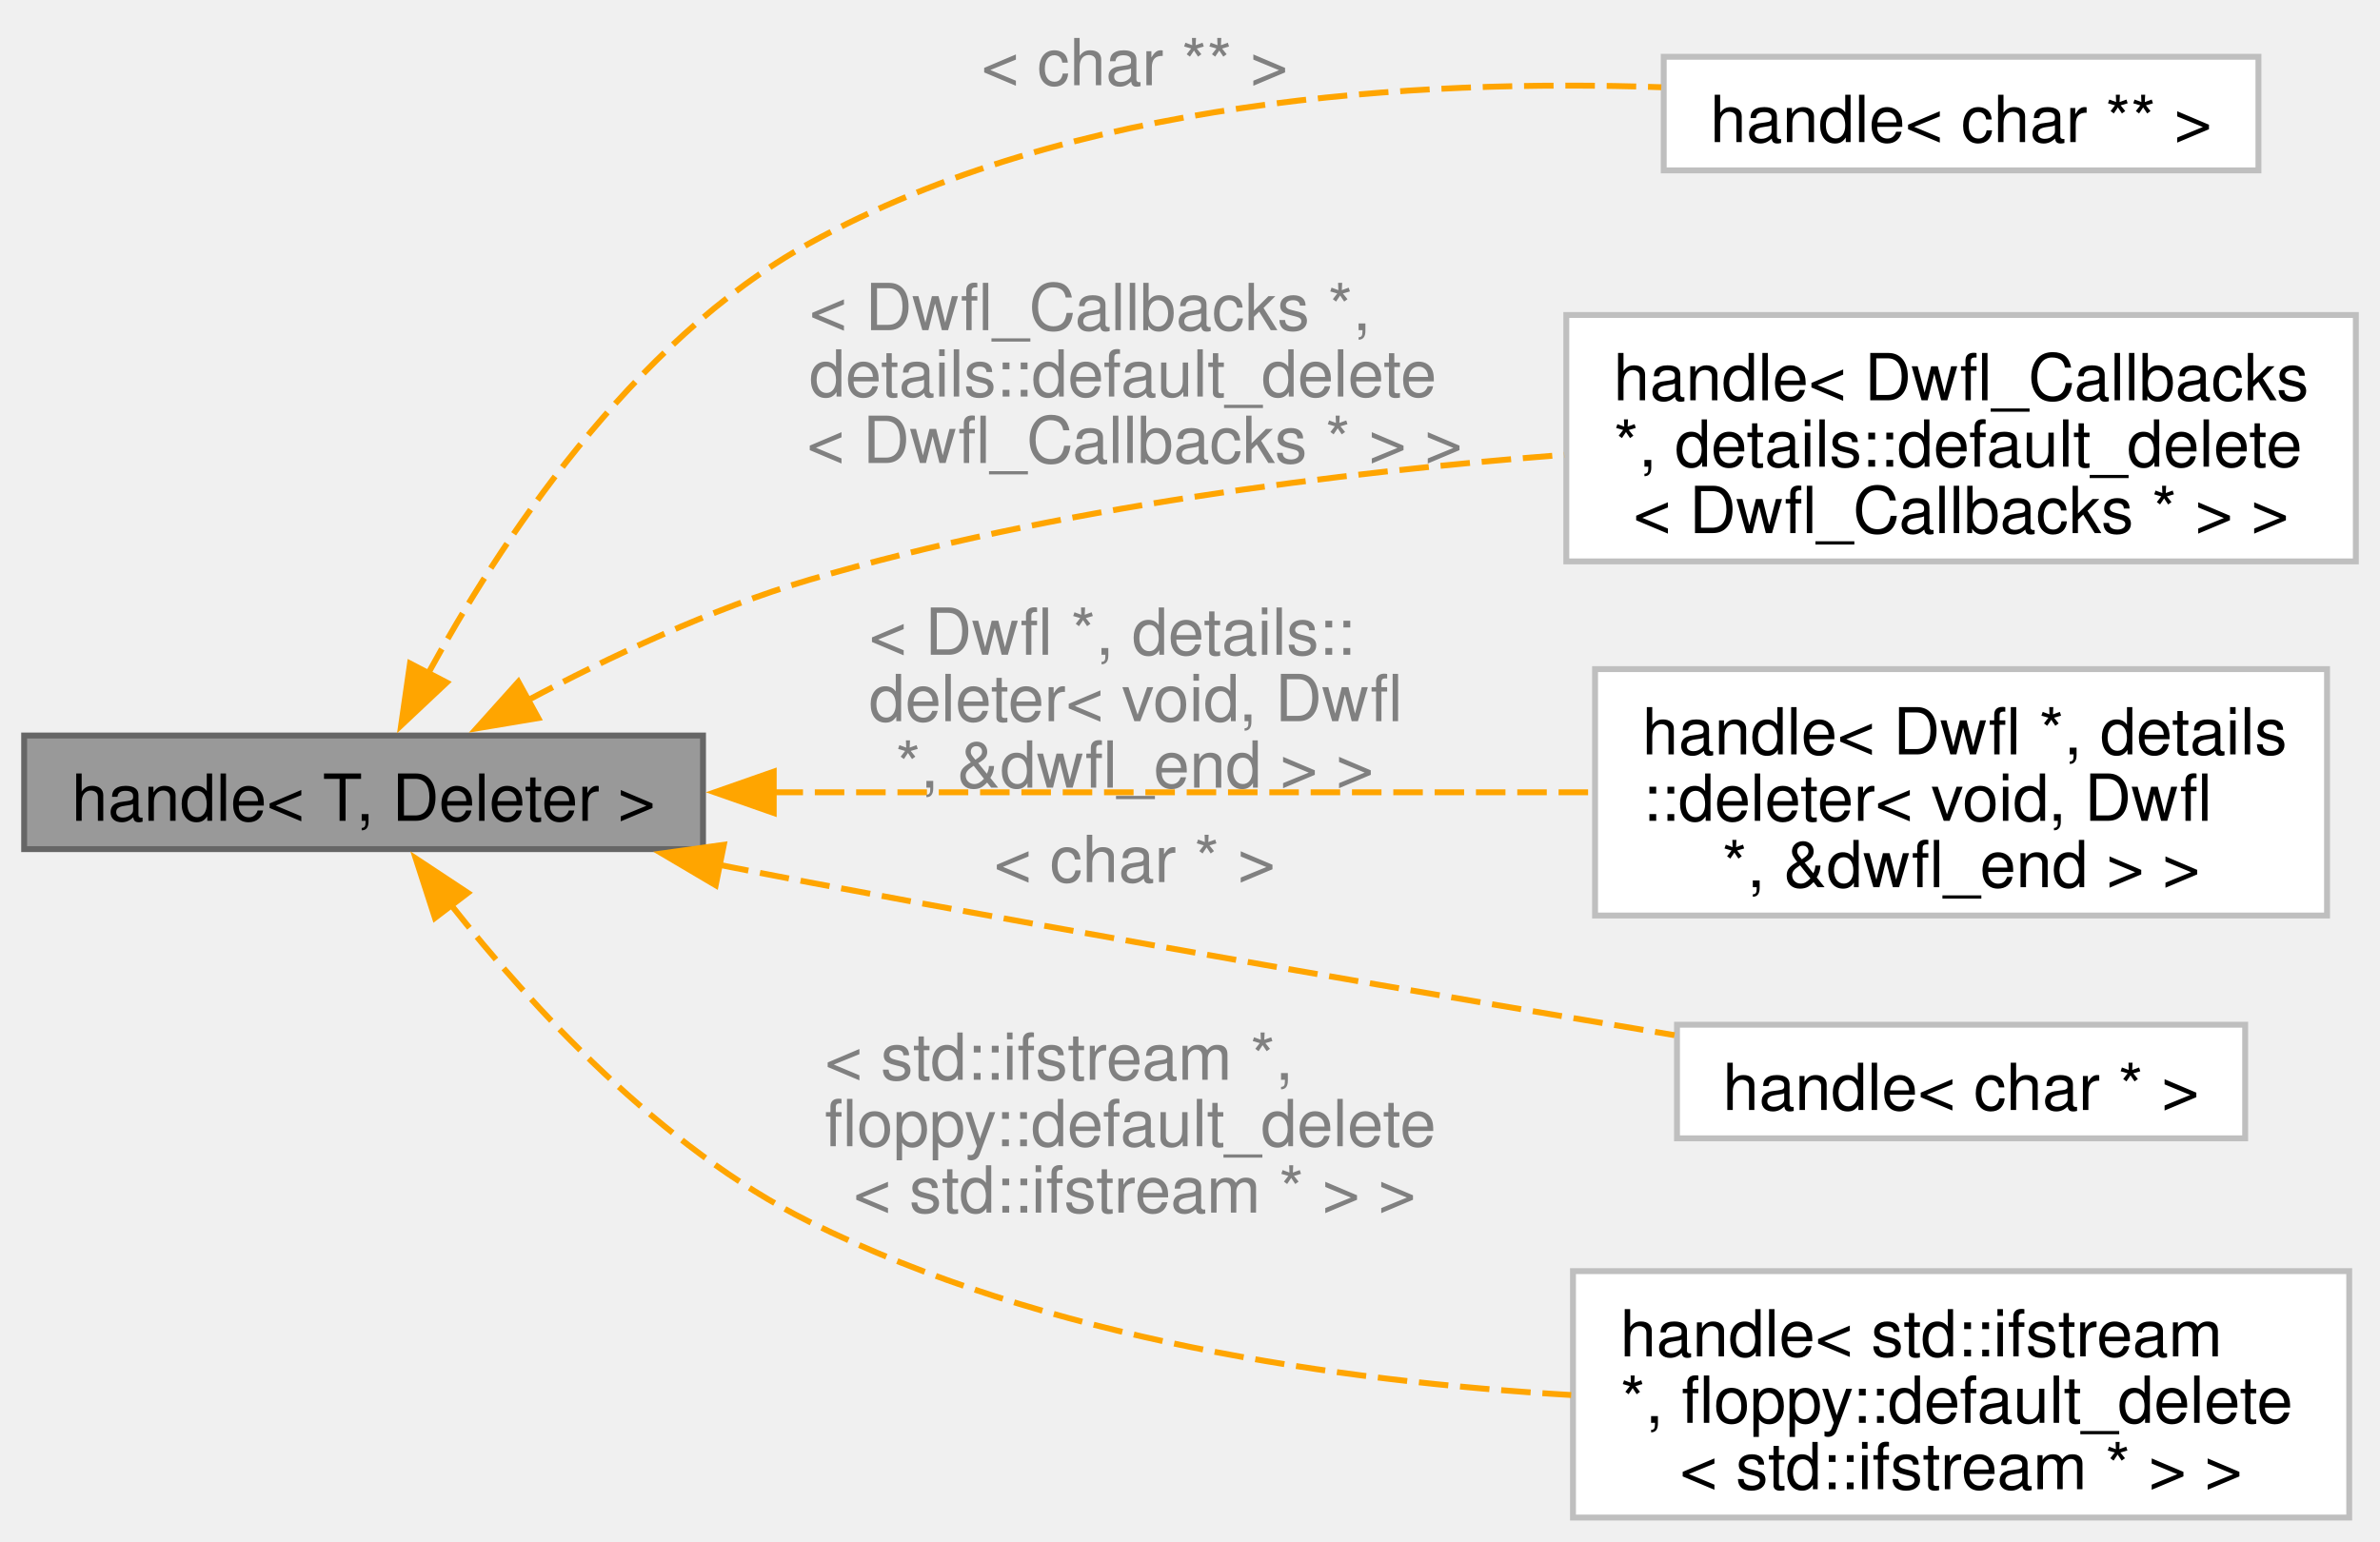
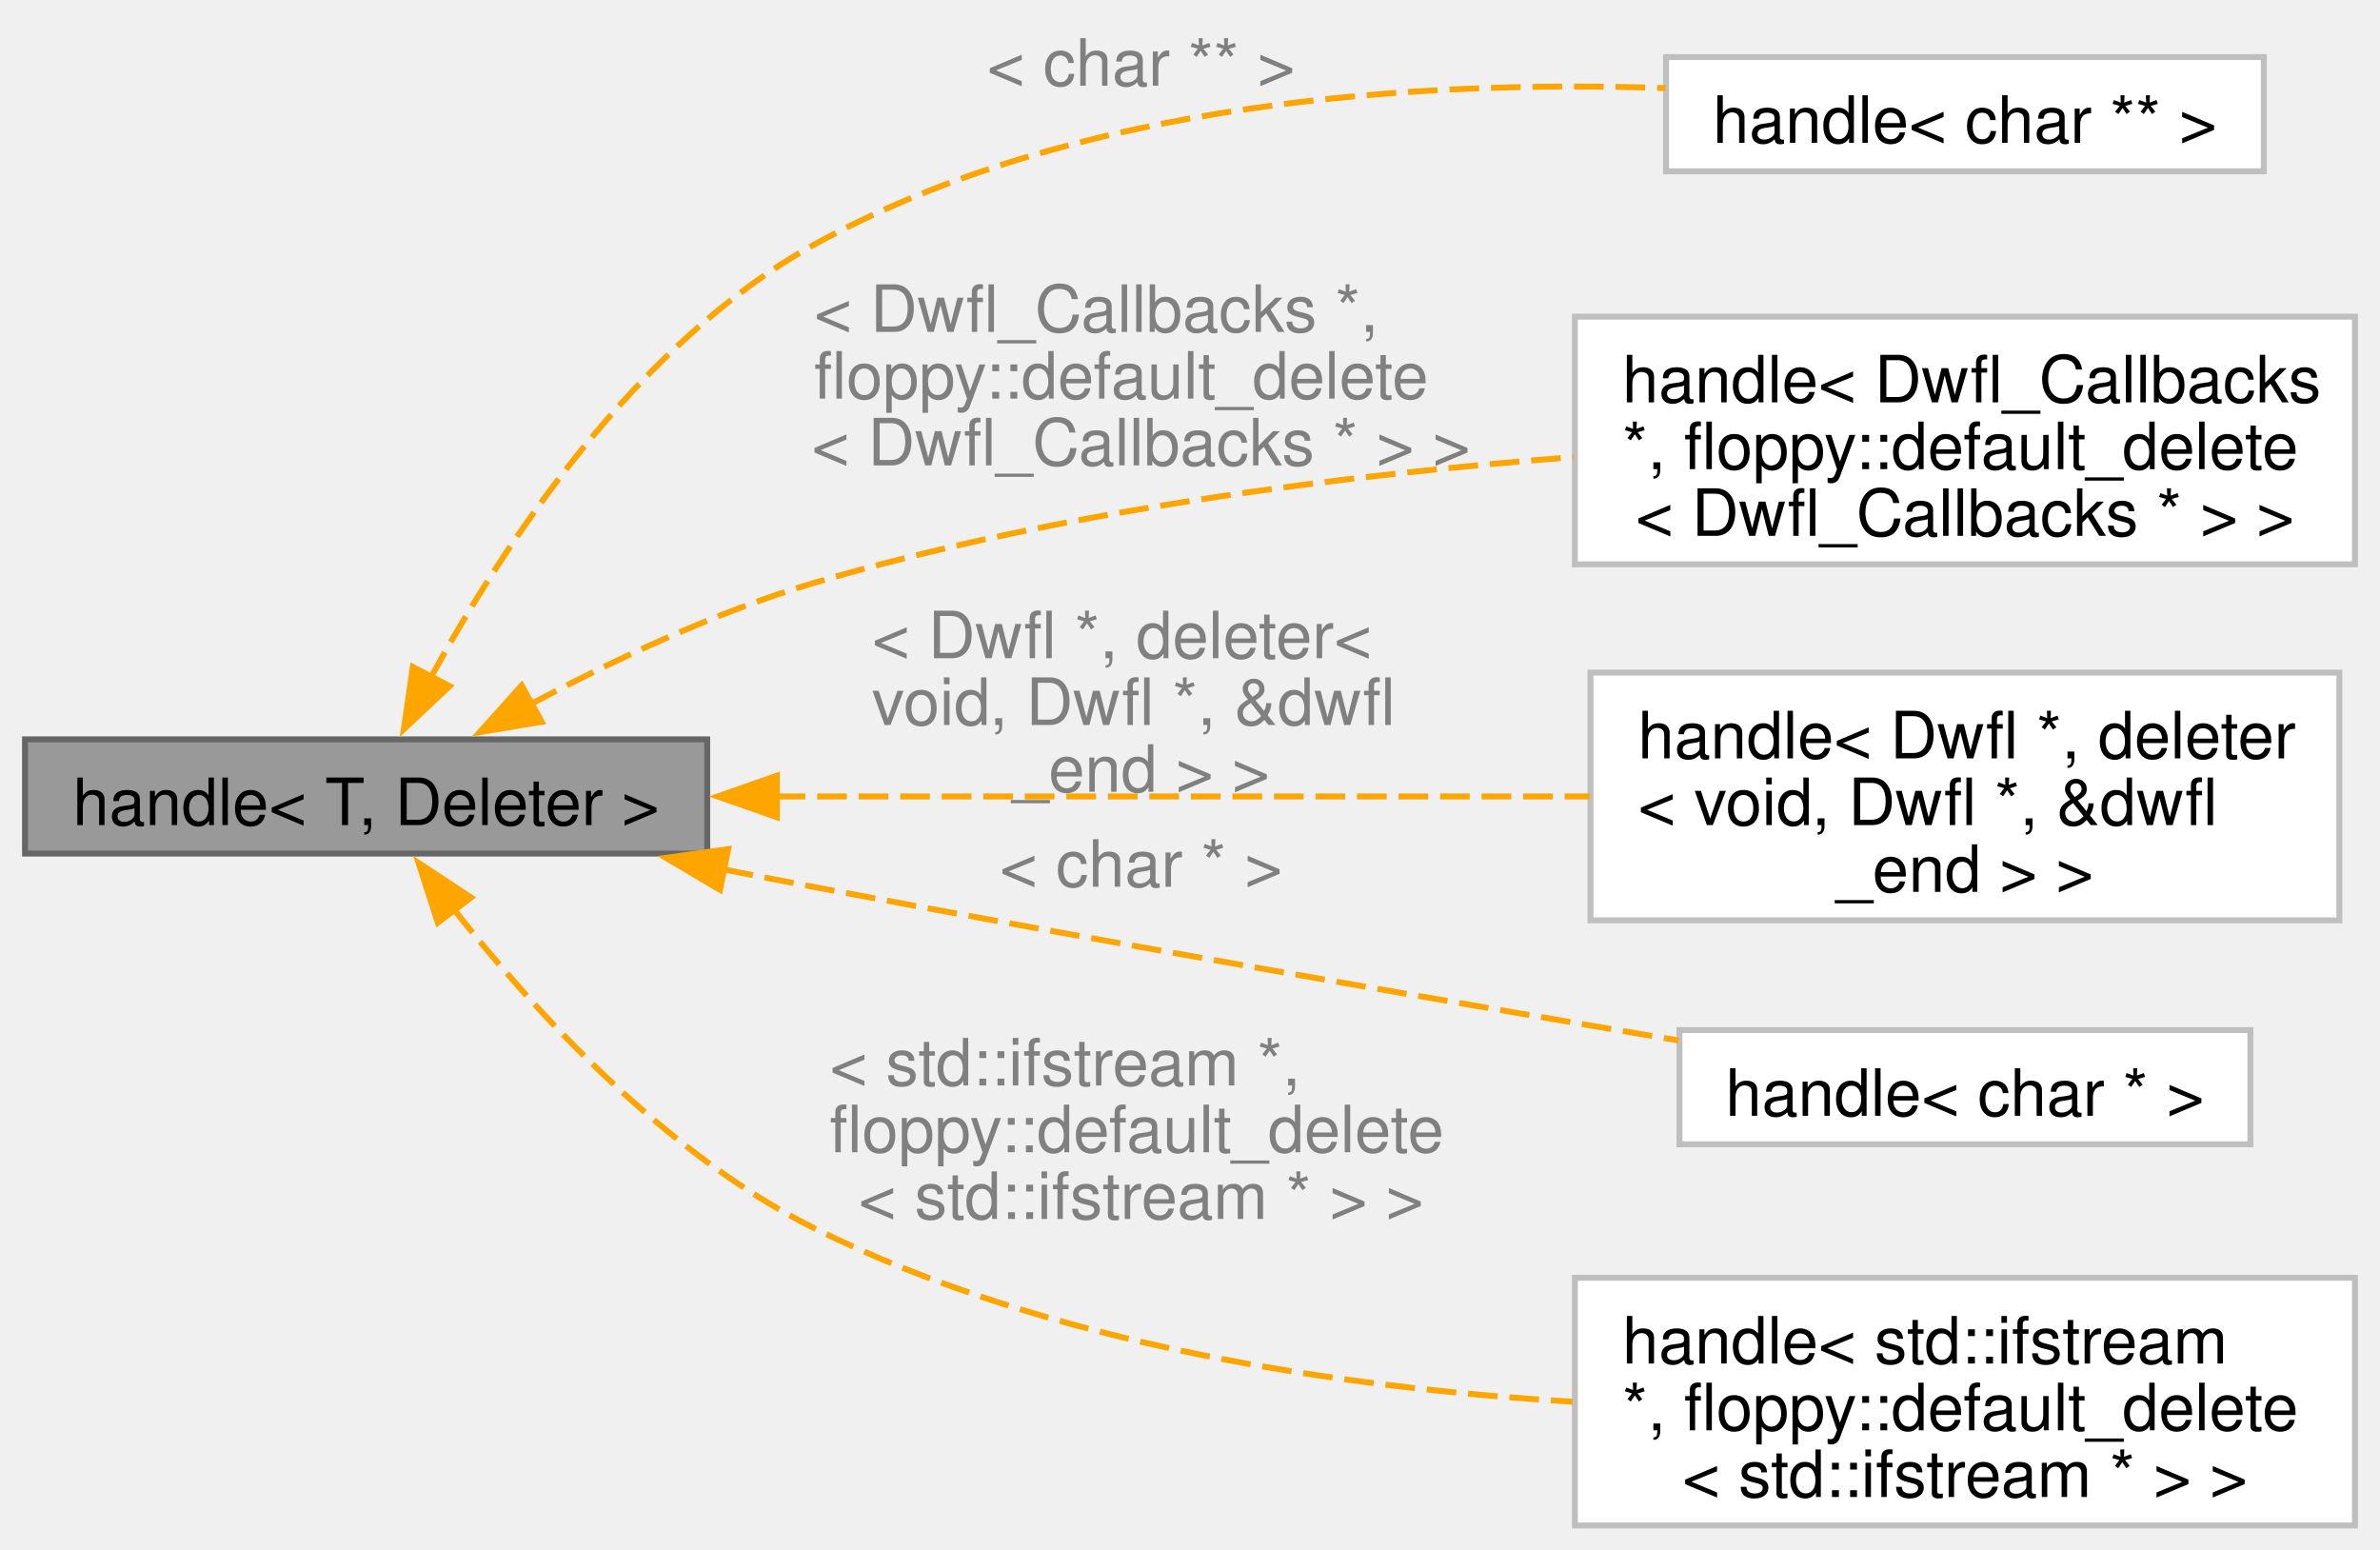
- <svg xmlns="http://www.w3.org/2000/svg" xmlns:xlink="http://www.w3.org/1999/xlink" width="403pt" height="261pt" viewBox="0.00 0.00 403.00 261.12">
+ <svg xmlns="http://www.w3.org/2000/svg" xmlns:xlink="http://www.w3.org/1999/xlink" width="401pt" height="261pt" viewBox="0.00 0.00 400.75 261.12">
  <g id="graph0" class="graph" transform="scale(1 1) rotate(0) translate(4 257.12)">
    <g id="Node000001" class="node">
      <g id="a_Node000001">
        <a xlink:title=" ">
          <polygon fill="#999999" stroke="#666666" points="115,-132.5 0,-132.5 0,-113.25 115,-113.25 115,-132.5" />
          <text text-anchor="middle" x="57.5" y="-118.05" font-family="Helvetica,sans-Serif" font-size="11.00">handle&lt; T, Deleter &gt;</text>
        </a>
      </g>
    </g>
    <g id="Node000002" class="node">
      <g id="a_Node000002">
        <a xlink:href="classfloppy_1_1stacktrace_1_1details_1_1handle.html" target="_top" xlink:title=" ">
-           <polygon fill="white" stroke="#bfbfbf" points="378.5,-247.5 277.75,-247.5 277.75,-228.25 378.5,-228.25 378.5,-247.5" />
-           <text text-anchor="middle" x="328.12" y="-233.05" font-family="Helvetica,sans-Serif" font-size="11.00">handle&lt; char ** &gt;</text>
+           <polygon fill="white" stroke="#bfbfbf" points="377.38,-247.5 276.62,-247.5 276.62,-228.25 377.38,-228.25 377.38,-247.5" />
+           <text text-anchor="middle" x="327" y="-233.05" font-family="Helvetica,sans-Serif" font-size="11.00">handle&lt; char ** &gt;</text>
        </a>
      </g>
    </g>
    <g id="edge1_Node000001_Node000002" class="edge">
      <g id="a_edge1_Node000001_Node000002">
        <a xlink:title=" ">
-           <path fill="none" stroke="orange" stroke-dasharray="5,2" d="M68.32,-142.8C80.31,-164.77 102.78,-199.21 133,-215.88 177.4,-240.37 236.15,-243.76 277.34,-242.34" />
-           <polygon fill="orange" stroke="orange" points="71.58,-141.48 63.86,-134.22 65.37,-144.71 71.58,-141.48" />
+           <path fill="none" stroke="orange" stroke-dasharray="5,2" d="M68.33,-142.8C80.32,-164.76 102.79,-199.2 133,-215.88 177.14,-240.24 235.54,-243.65 276.5,-242.27" />
+           <polygon fill="orange" stroke="orange" points="71.58,-141.47 63.86,-134.22 65.37,-144.71 71.58,-141.47" />
        </a>
      </g>
      <text text-anchor="middle" x="188.12" y="-242.68" font-family="Helvetica,sans-Serif" font-size="11.00" fill="grey"> &lt; char ** &gt;</text>
    </g>
    <g id="Node000003" class="node">
      <g id="a_Node000003">
        <a xlink:href="classfloppy_1_1stacktrace_1_1details_1_1handle.html" target="_top" xlink:title=" ">
-           <polygon fill="white" stroke="#bfbfbf" points="395,-203.75 261.25,-203.75 261.25,-162 395,-162 395,-203.75" />
+           <polygon fill="white" stroke="#bfbfbf" points="392.75,-203.75 261.25,-203.75 261.25,-162 392.75,-162 392.75,-203.75" />
          <text text-anchor="start" x="269.25" y="-189.3" font-family="Helvetica,sans-Serif" font-size="11.00">handle&lt; Dwfl_Callbacks</text>
-           <text text-anchor="start" x="269.25" y="-178.05" font-family="Helvetica,sans-Serif" font-size="11.00"> *, details::default_delete</text>
-           <text text-anchor="middle" x="328.12" y="-166.8" font-family="Helvetica,sans-Serif" font-size="11.00">&lt; Dwfl_Callbacks * &gt; &gt;</text>
+           <text text-anchor="start" x="269.25" y="-178.05" font-family="Helvetica,sans-Serif" font-size="11.00"> *, floppy::default_delete</text>
+           <text text-anchor="middle" x="327" y="-166.8" font-family="Helvetica,sans-Serif" font-size="11.00">&lt; Dwfl_Callbacks * &gt; &gt;</text>
        </a>
      </g>
    </g>
    <g id="edge2_Node000001_Node000003" class="edge">
      <g id="a_edge2_Node000001_Node000003">
        <a xlink:title=" ">
-           <path fill="none" stroke="orange" stroke-dasharray="5,2" d="M85.12,-138.37C98.97,-145.74 116.42,-153.99 133,-158.88 174.53,-171.11 222.85,-177.11 260.89,-180.06" />
-           <polygon fill="orange" stroke="orange" points="87.09,-135.46 76.64,-133.71 83.72,-141.6 87.09,-135.46" />
+           <path fill="none" stroke="orange" stroke-dasharray="5,2" d="M85.13,-138.37C98.97,-145.74 116.42,-153.98 133,-158.88 174.61,-171.15 223.08,-177.15 261.03,-180.08" />
+           <polygon fill="orange" stroke="orange" points="87.09,-135.46 76.64,-133.71 83.72,-141.59 87.09,-135.46" />
        </a>
      </g>
      <text text-anchor="start" x="133" y="-201.18" font-family="Helvetica,sans-Serif" font-size="11.00" fill="grey"> &lt; Dwfl_Callbacks *,</text>
-       <text text-anchor="start" x="133" y="-189.93" font-family="Helvetica,sans-Serif" font-size="11.00" fill="grey"> details::default_delete</text>
+       <text text-anchor="start" x="133" y="-189.93" font-family="Helvetica,sans-Serif" font-size="11.00" fill="grey"> floppy::default_delete</text>
      <text text-anchor="middle" x="188.12" y="-178.68" font-family="Helvetica,sans-Serif" font-size="11.00" fill="grey">&lt; Dwfl_Callbacks * &gt; &gt;</text>
    </g>
    <g id="Node000004" class="node">
      <g id="a_Node000004">
        <a xlink:href="classfloppy_1_1stacktrace_1_1details_1_1handle.html" target="_top" xlink:title=" ">
-           <polygon fill="white" stroke="#bfbfbf" points="390.12,-143.75 266.12,-143.75 266.12,-102 390.12,-102 390.12,-143.75" />
-           <text text-anchor="start" x="274.12" y="-129.3" font-family="Helvetica,sans-Serif" font-size="11.00">handle&lt; Dwfl *, details</text>
-           <text text-anchor="start" x="274.12" y="-118.05" font-family="Helvetica,sans-Serif" font-size="11.00">::deleter&lt; void, Dwfl</text>
-           <text text-anchor="middle" x="328.12" y="-106.8" font-family="Helvetica,sans-Serif" font-size="11.00"> *, &amp;dwfl_end &gt; &gt;</text>
+           <polygon fill="white" stroke="#bfbfbf" points="390.12,-143.75 263.88,-143.75 263.88,-102 390.12,-102 390.12,-143.75" />
+           <text text-anchor="start" x="271.88" y="-129.3" font-family="Helvetica,sans-Serif" font-size="11.00">handle&lt; Dwfl *, deleter</text>
+           <text text-anchor="start" x="271.88" y="-118.05" font-family="Helvetica,sans-Serif" font-size="11.00">&lt; void, Dwfl *, &amp;dwfl</text>
+           <text text-anchor="middle" x="327" y="-106.8" font-family="Helvetica,sans-Serif" font-size="11.00">_end &gt; &gt;</text>
        </a>
      </g>
    </g>
    <g id="edge3_Node000001_Node000004" class="edge">
      <g id="a_edge3_Node000001_Node000004">
        <a xlink:title=" ">
-           <path fill="none" stroke="orange" stroke-dasharray="5,2" d="M126.94,-122.88C169.83,-122.88 224.62,-122.88 266.03,-122.88" />
-           <polygon fill="orange" stroke="orange" points="126.98,-119.38 116.98,-122.88 126.98,-126.38 126.98,-119.38" />
+           <path fill="none" stroke="orange" stroke-dasharray="5,2" d="M126.53,-122.88C168.77,-122.88 222.64,-122.88 263.75,-122.88" />
+           <polygon fill="orange" stroke="orange" points="126.74,-119.38 116.74,-122.88 126.74,-126.38 126.74,-119.38" />
        </a>
      </g>
-       <text text-anchor="start" x="143.12" y="-146.18" font-family="Helvetica,sans-Serif" font-size="11.00" fill="grey"> &lt; Dwfl *, details::</text>
-       <text text-anchor="start" x="143.12" y="-134.93" font-family="Helvetica,sans-Serif" font-size="11.00" fill="grey">deleter&lt; void, Dwfl</text>
-       <text text-anchor="middle" x="188.12" y="-123.67" font-family="Helvetica,sans-Serif" font-size="11.00" fill="grey"> *, &amp;dwfl_end &gt; &gt;</text>
+       <text text-anchor="start" x="142.75" y="-146.18" font-family="Helvetica,sans-Serif" font-size="11.00" fill="grey"> &lt; Dwfl *, deleter&lt;</text>
+       <text text-anchor="start" x="142.75" y="-134.93" font-family="Helvetica,sans-Serif" font-size="11.00" fill="grey"> void, Dwfl *, &amp;dwfl</text>
+       <text text-anchor="middle" x="188.12" y="-123.67" font-family="Helvetica,sans-Serif" font-size="11.00" fill="grey">_end &gt; &gt;</text>
    </g>
    <g id="Node000005" class="node">
      <g id="a_Node000005">
        <a xlink:href="classfloppy_1_1stacktrace_1_1details_1_1handle.html" target="_top" xlink:title=" ">
-           <polygon fill="white" stroke="#bfbfbf" points="376.25,-83.5 280,-83.5 280,-64.25 376.25,-64.25 376.25,-83.5" />
-           <text text-anchor="middle" x="328.12" y="-69.05" font-family="Helvetica,sans-Serif" font-size="11.00">handle&lt; char * &gt;</text>
+           <polygon fill="white" stroke="#bfbfbf" points="375.12,-83.5 278.88,-83.5 278.88,-64.25 375.12,-64.25 375.12,-83.5" />
+           <text text-anchor="middle" x="327" y="-69.05" font-family="Helvetica,sans-Serif" font-size="11.00">handle&lt; char * &gt;</text>
        </a>
      </g>
    </g>
    <g id="edge4_Node000001_Node000005" class="edge">
      <g id="a_edge4_Node000001_Node000005">
        <a xlink:title=" ">
-           <path fill="none" stroke="orange" stroke-dasharray="5,2" d="M117.78,-110.58C122.92,-109.56 128.05,-108.56 133,-107.62 182.91,-98.18 240.24,-88.34 279.58,-81.73" />
-           <polygon fill="orange" stroke="orange" points="117.15,-107.13 108.03,-112.52 118.53,-113.99 117.15,-107.13" />
+           <path fill="none" stroke="orange" stroke-dasharray="5,2" d="M117.78,-110.58C122.92,-109.56 128.05,-108.56 133,-107.62 182.63,-98.21 239.62,-88.36 278.74,-81.75" />
+           <polygon fill="orange" stroke="orange" points="117.15,-107.14 108.04,-112.53 118.53,-114 117.15,-107.14" />
        </a>
      </g>
      <text text-anchor="middle" x="188.12" y="-107.67" font-family="Helvetica,sans-Serif" font-size="11.00" fill="grey"> &lt; char * &gt;</text>
    </g>
    <g id="Node000006" class="node">
      <g id="a_Node000006">
        <a xlink:href="classfloppy_1_1stacktrace_1_1details_1_1handle.html" target="_top" xlink:title=" ">
-           <polygon fill="white" stroke="#bfbfbf" points="393.88,-41.75 262.38,-41.75 262.38,0 393.88,0 393.88,-41.75" />
-           <text text-anchor="start" x="270.38" y="-27.3" font-family="Helvetica,sans-Serif" font-size="11.00">handle&lt; std::ifstream</text>
-           <text text-anchor="start" x="270.38" y="-16.05" font-family="Helvetica,sans-Serif" font-size="11.00"> *, floppy::default_delete</text>
-           <text text-anchor="middle" x="328.12" y="-4.8" font-family="Helvetica,sans-Serif" font-size="11.00">&lt; std::ifstream * &gt; &gt;</text>
+           <polygon fill="white" stroke="#bfbfbf" points="392.75,-41.75 261.25,-41.75 261.25,0 392.75,0 392.75,-41.75" />
+           <text text-anchor="start" x="269.25" y="-27.3" font-family="Helvetica,sans-Serif" font-size="11.00">handle&lt; std::ifstream</text>
+           <text text-anchor="start" x="269.25" y="-16.05" font-family="Helvetica,sans-Serif" font-size="11.00"> *, floppy::default_delete</text>
+           <text text-anchor="middle" x="327" y="-4.8" font-family="Helvetica,sans-Serif" font-size="11.00">&lt; std::ifstream * &gt; &gt;</text>
        </a>
      </g>
    </g>
    <g id="edge5_Node000001_Node000006" class="edge">
      <g id="a_edge5_Node000001_Node000006">
        <a xlink:title=" ">
-           <path fill="none" stroke="orange" stroke-dasharray="5,2" d="M72.3,-103.82C85.75,-86.79 107.83,-62.64 133,-50.12 172.98,-30.24 222.87,-23.05 262.07,-20.76" />
-           <polygon fill="orange" stroke="orange" points="69.59,-101.6 66.33,-111.68 75.16,-105.84 69.59,-101.6" />
+           <path fill="none" stroke="orange" stroke-dasharray="5,2" d="M72.3,-103.83C85.76,-86.8 107.84,-62.65 133,-50.12 172.59,-30.41 221.97,-23.2 260.87,-20.86" />
+           <polygon fill="orange" stroke="orange" points="69.59,-101.61 66.33,-111.69 75.17,-105.84 69.59,-101.61" />
        </a>
      </g>
      <text text-anchor="start" x="135.62" y="-74.17" font-family="Helvetica,sans-Serif" font-size="11.00" fill="grey"> &lt; std::ifstream *,</text>
      <text text-anchor="start" x="135.62" y="-62.92" font-family="Helvetica,sans-Serif" font-size="11.00" fill="grey"> floppy::default_delete</text>
      <text text-anchor="middle" x="188.12" y="-51.67" font-family="Helvetica,sans-Serif" font-size="11.00" fill="grey">&lt; std::ifstream * &gt; &gt;</text>
    </g>
  </g>
</svg>
